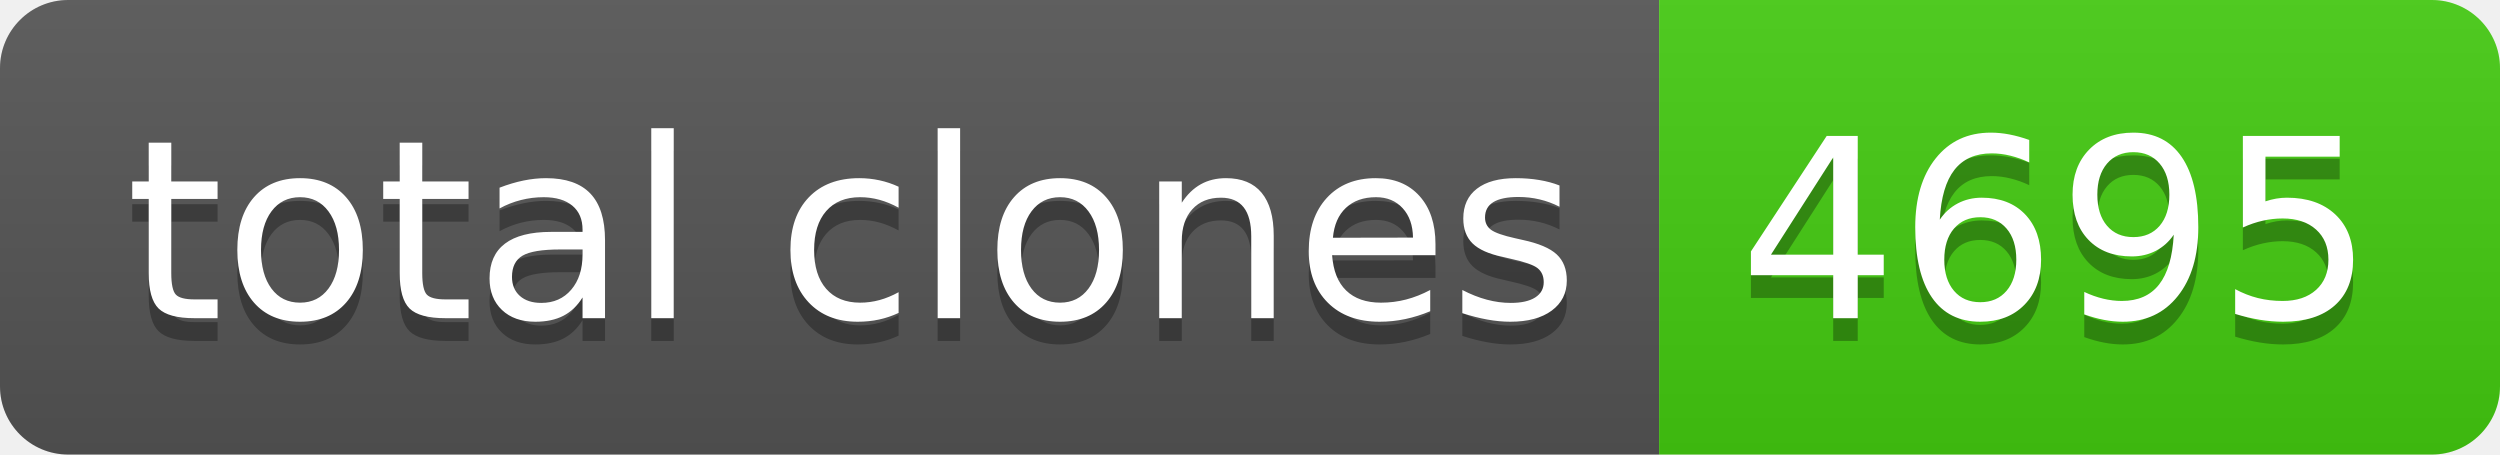
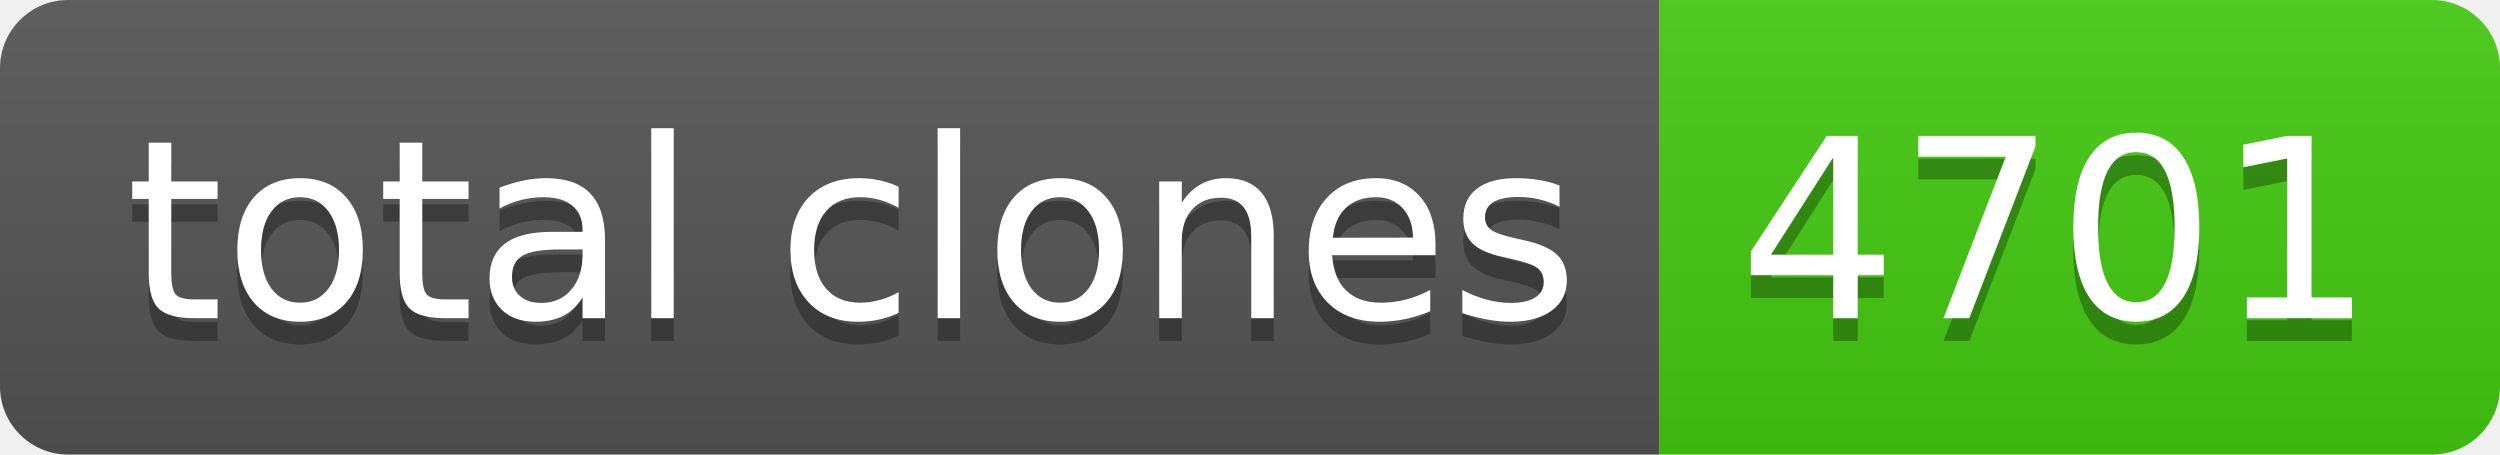
- <svg xmlns="http://www.w3.org/2000/svg" width="110" height="20" role="img" aria-label="total clones: 4695">
+ <svg xmlns="http://www.w3.org/2000/svg" width="110" height="20" role="img" aria-label="total clones: 4701">
  <linearGradient id="s" x2="0" y2="100%">
    <stop offset="0" stop-color="#bbb" stop-opacity=".1" />
    <stop offset="1" stop-opacity=".1" />
  </linearGradient>
  <clipPath id="r">
    <rect width="110" height="20" rx="3" fill="#fff" />
  </clipPath>
  <g clip-path="url(#r)">
    <rect width="73" height="20" fill="#555" />
    <rect x="73" width="37" height="20" fill="#4c1" />
    <rect width="110" height="20" fill="url(#s)" />
  </g>
  <g fill="#fff" text-anchor="middle" font-family="Verdana,Geneva,DejaVu Sans,sans-serif" text-rendering="geometricPrecision" font-size="110">
    <text aria-hidden="true" x="375" y="150" fill="#010101" fill-opacity=".3" transform="scale(.1)" textLength="630">total clones</text>
    <text x="375" y="140" transform="scale(.1)" fill="#fff" textLength="630">total clones</text>
-     <text aria-hidden="true" x="905" y="150" fill="#010101" fill-opacity=".3" transform="scale(.1)" textLength="270">4695</text>
-     <text x="905" y="140" transform="scale(.1)" fill="#fff" textLength="270">4695</text>
+     <text aria-hidden="true" x="905" y="150" fill="#010101" fill-opacity=".3" transform="scale(.1)" textLength="270">4701</text>
+     <text x="905" y="140" transform="scale(.1)" fill="#fff" textLength="270">4701</text>
  </g>
</svg>
